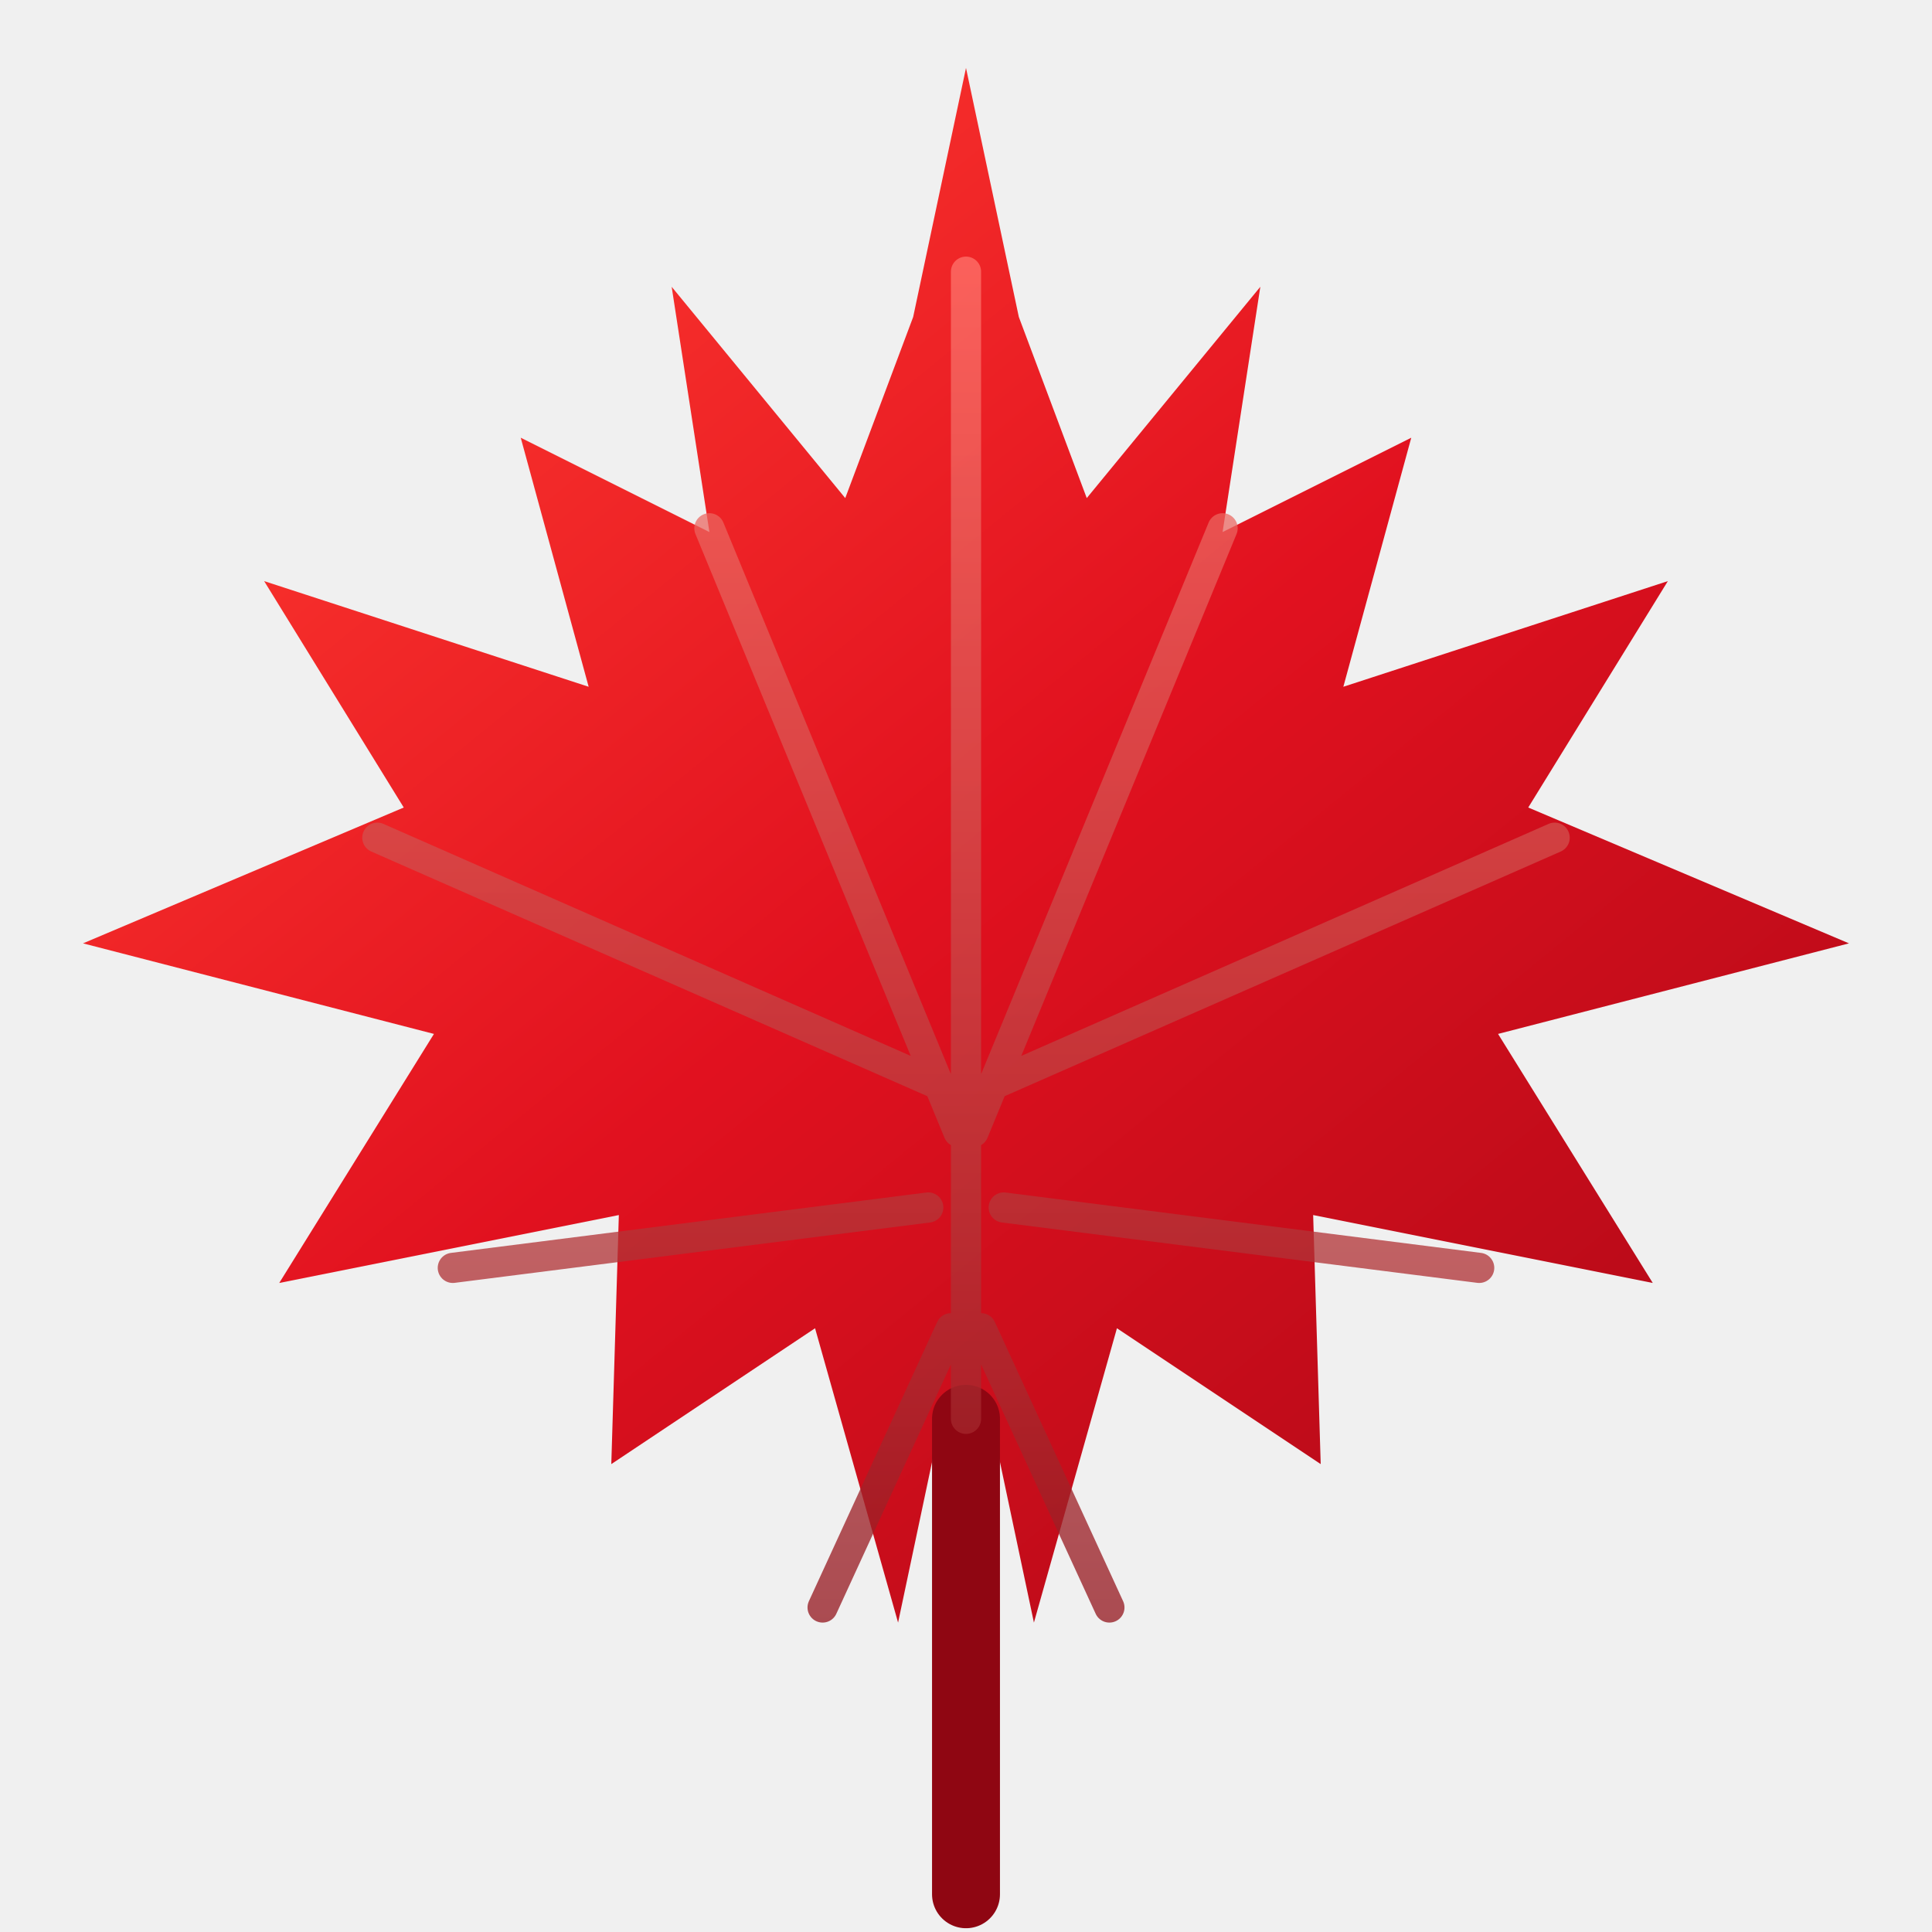
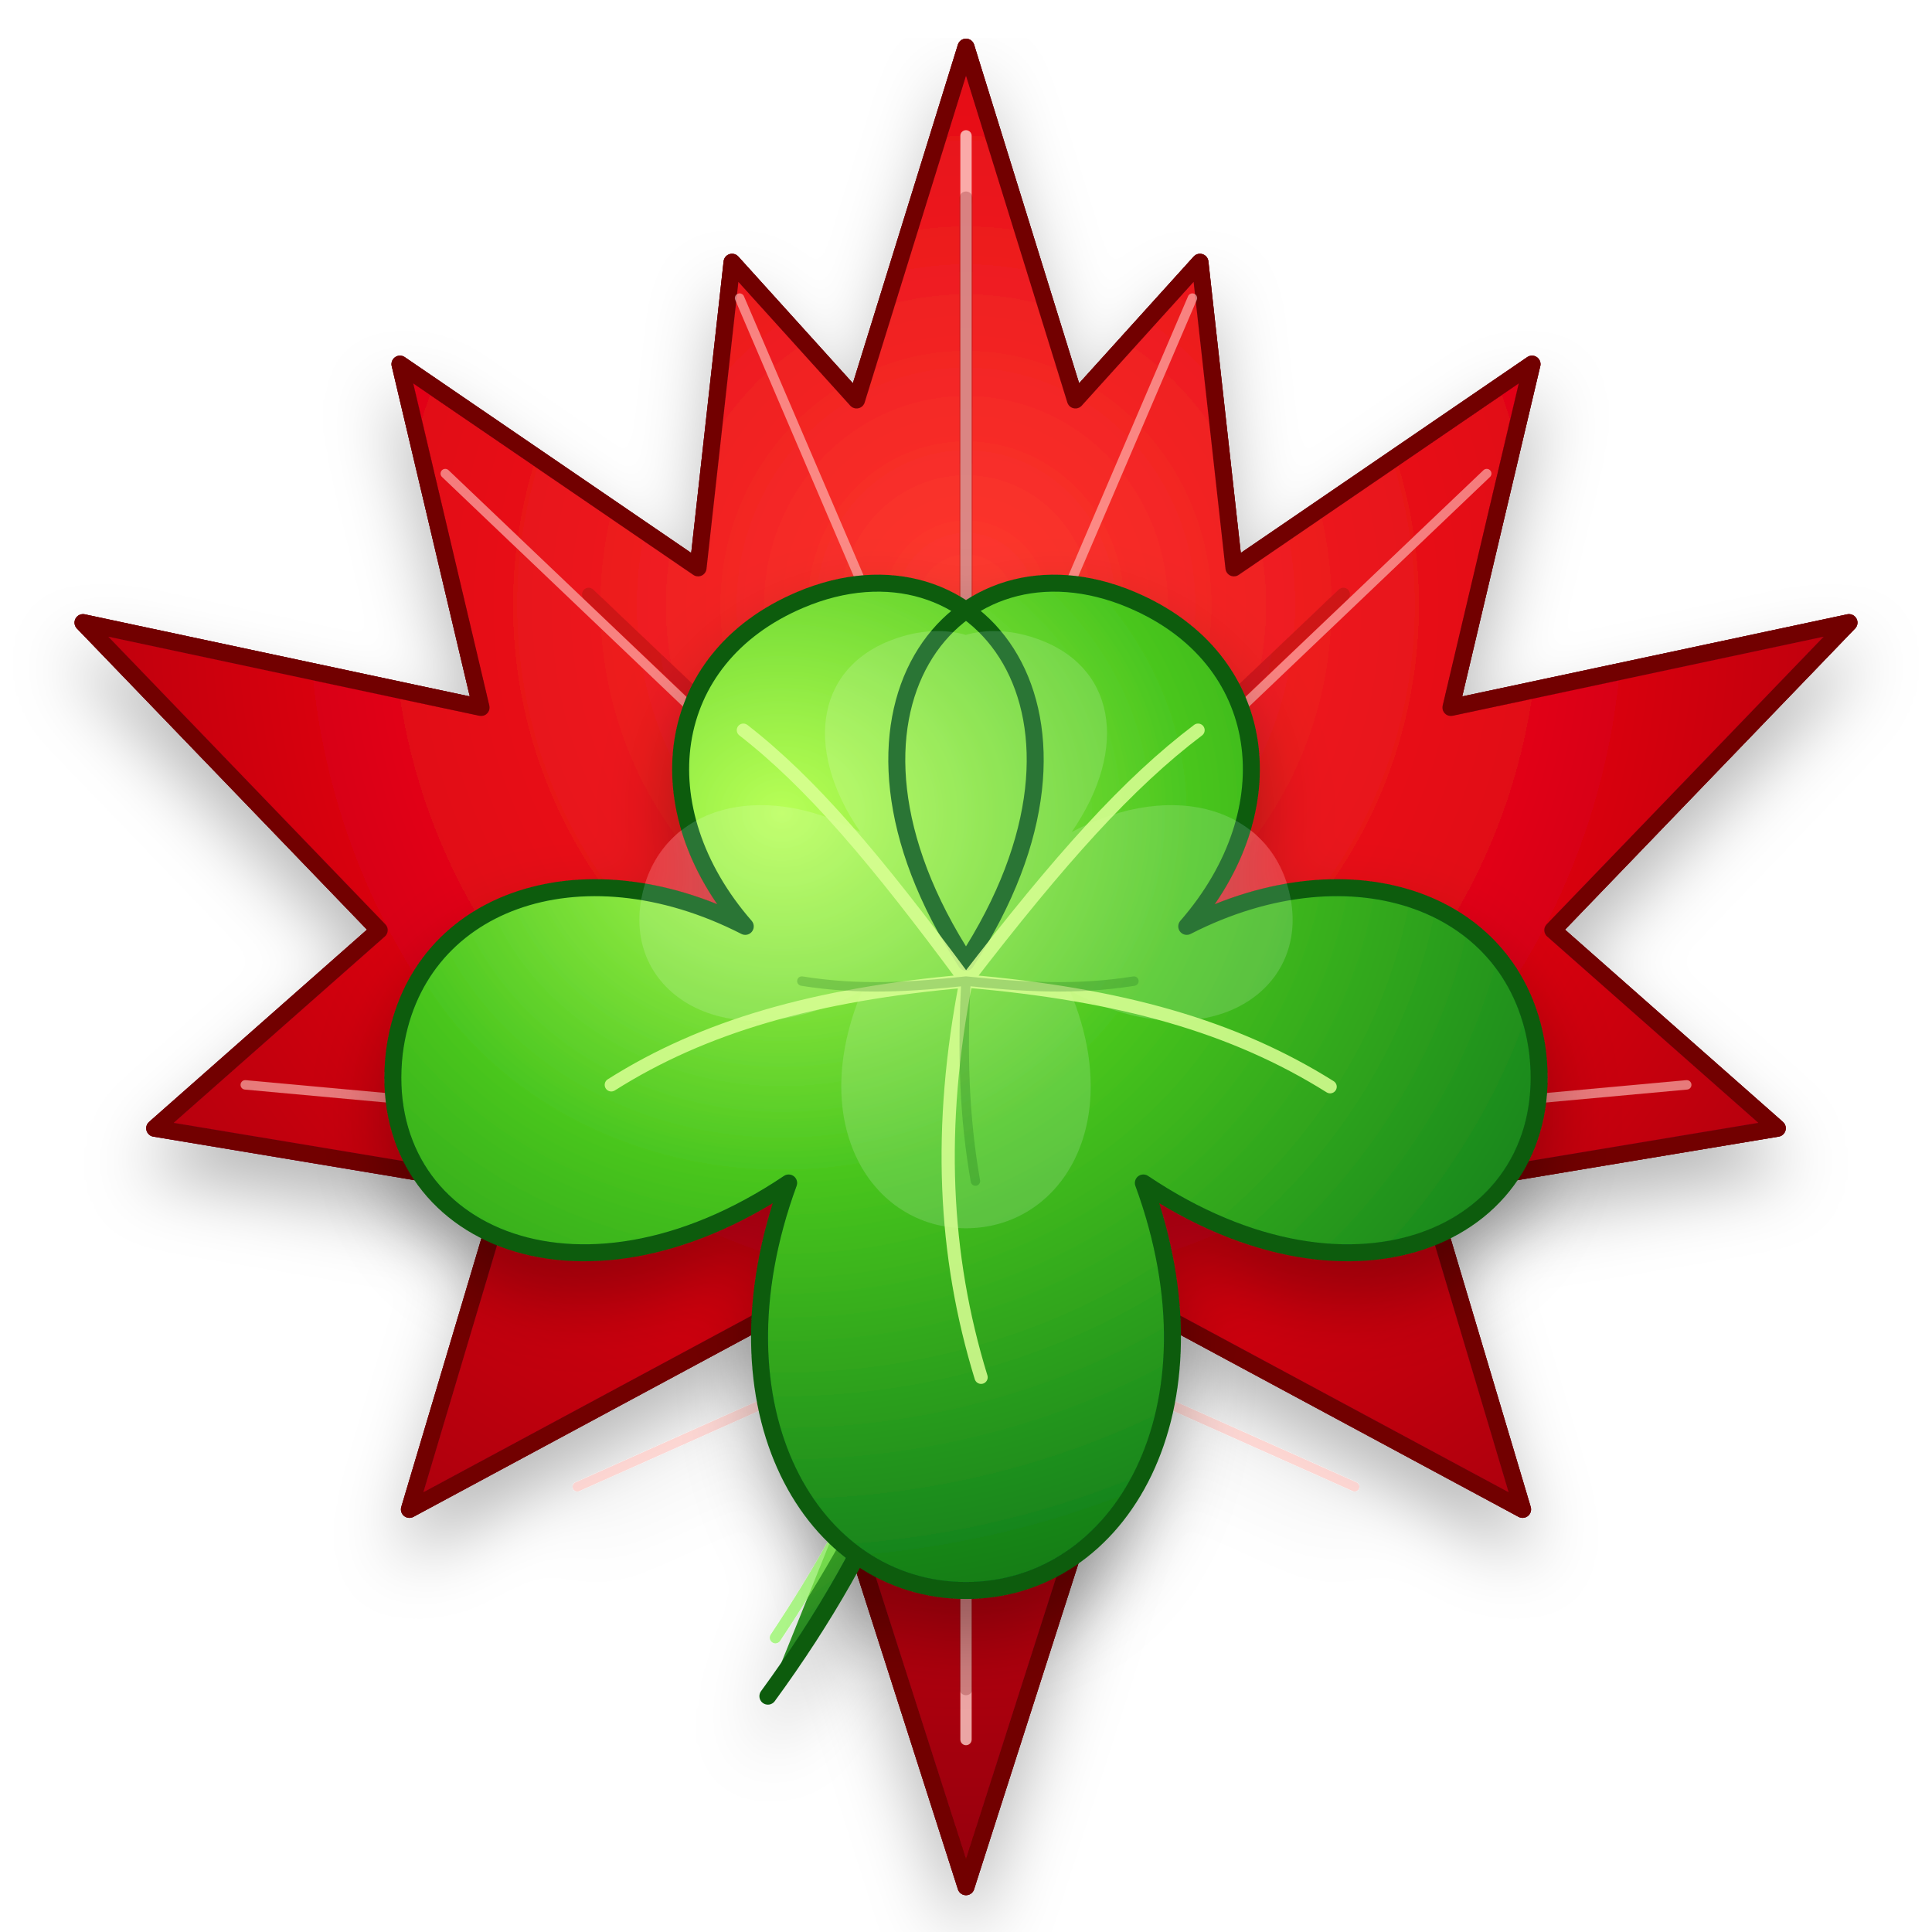
- <svg xmlns="http://www.w3.org/2000/svg" viewBox="0 0 512 512" role="img" aria-label="Canadian maple leaf favicon">
+ <svg xmlns="http://www.w3.org/2000/svg" viewBox="0 0 1024 1024" role="img" aria-labelledby="title desc">
  <defs>
-     <linearGradient id="leafRed" x1="80" y1="40" x2="432" y2="472" gradientUnits="userSpaceOnUse">
+     <radialGradient id="leafGlow" cx="50%" cy="30%" r="72%">
      <stop offset="0" stop-color="#ff3b30" />
-       <stop offset="0.46" stop-color="#e1111f" />
-       <stop offset="1" stop-color="#a90816" />
+       <stop offset="0.46" stop-color="#e10613" />
+       <stop offset="1" stop-color="#920006" />
+     </radialGradient>
+     <linearGradient id="leafDark" x1="50%" y1="6%" x2="50%" y2="98%">
+       <stop offset="0" stop-color="#ff756b" stop-opacity="0.62" />
+       <stop offset="0.44" stop-color="#b9000b" stop-opacity="0.08" />
+       <stop offset="1" stop-color="#540004" stop-opacity="0.7" />
    </linearGradient>
-     <linearGradient id="veinRed" x1="256" y1="70" x2="256" y2="502" gradientUnits="userSpaceOnUse">
-       <stop offset="0" stop-color="#ff786f" stop-opacity="0.72" />
-       <stop offset="1" stop-color="#7f0611" stop-opacity="0.78" />
+     <radialGradient id="cloverGlow" cx="34%" cy="23%" r="86%">
+       <stop offset="0" stop-color="#b8ff57" />
+       <stop offset="0.42" stop-color="#48c51e" />
+       <stop offset="1" stop-color="#087018" />
+     </radialGradient>
+     <linearGradient id="stemGradient" x1="35%" y1="0" x2="65%" y2="100%">
+       <stop offset="0" stop-color="#7df43d" />
+       <stop offset="1" stop-color="#0d6717" />
    </linearGradient>
+     <pattern id="leafTexture" width="36" height="36" patternUnits="userSpaceOnUse">
+       <path d="M0 18c10-9 25-9 36 0M18 0c-8 10-8 25 0 36" fill="none" stroke="#ffaaa2" stroke-width="2" stroke-opacity="0.08" />
+       <path d="M4 31c7-8 17-10 29-7" fill="none" stroke="#4a0003" stroke-width="1.5" stroke-opacity="0.08" />
+     </pattern>
+     <filter id="shadow" x="-20%" y="-20%" width="140%" height="140%">
+       <feDropShadow dx="0" dy="20" stdDeviation="18" flood-color="#000" flood-opacity="0.28" />
+     </filter>
  </defs>
-   <path d="M 256 18 L 270 84 L 288 132 L 334 76 L 324 141 L 374 116 L 356 182 L 442 154 L 405 214 L 490 250 L 397 274 L 438 340 L 348 322 L 350 388 L 296 352 L 274 430 L 263 378 L 256 502 L 249 378 L 238 430 L 216 352 L 162 388 L 164 322 L 74 340 L 115 274 L 22 250 L 107 214 L 70 154 L 156 182 L 138 116 L 188 141 L 178 76 L 224 132 L 242 84 Z" fill="url(#leafRed)" />
-   <path d="M256 502 L256 376" stroke="#8f0612" stroke-width="18" stroke-linecap="round" />
-   <path d="M256 376 L256 72 M254 300 L188 140 M258 300 L324 140 M250 288 L100 222 M262 288 L412 222 M246 320 L120 336 M266 320 L392 336 M252 352 L218 426 M260 352 L294 426" fill="none" stroke="url(#veinRed)" stroke-width="8" stroke-linecap="round" stroke-linejoin="round" />
+   <rect width="1024" height="1024" fill="#ffffff" />
+   <g filter="url(#shadow)">
+     <path id="maple-leaf" fill="url(#leafGlow)" stroke="#720006" stroke-width="9" stroke-linejoin="round" d="M512 25 570 212 636 139 654 301 812 193 769 375 980 330 823 493 942 598 756 629 807 800 610 694 512 1000 414 694 217 800 268 629 82 598 201 493 44 330 255 375 212 193 370 301 388 139 454 212 512 25Z" />
+     <use href="#maple-leaf" fill="url(#leafDark)" opacity="0.88" />
+     <use href="#maple-leaf" fill="url(#leafTexture)" opacity="0.72" />
+     <g fill="none" stroke-linecap="round" stroke-linejoin="round">
+       <path d="M512 72v850" stroke="#ffd4cf" stroke-width="6" opacity="0.78" />
+       <path d="M512 438 392 158M512 438 632 158M512 514 236 251M512 514 788 251M512 610 130 575M512 610 894 575M512 696 306 788M512 696 718 788" stroke="#ffc2bd" stroke-width="5" opacity="0.62" />
+       <path d="M512 105v790M512 505 312 315M512 505 712 315M512 612 292 650M512 612 732 650" stroke="#6d0005" stroke-width="7" opacity="0.24" />
+     </g>
+   </g>
+   <g filter="url(#shadow)">
+     <path fill="url(#stemGradient)" stroke="#075c11" stroke-width="9" stroke-linecap="round" d="M511 641c-9 91-44 176-104 258" />
+     <path fill="none" stroke="#8df35b" stroke-width="6" stroke-linecap="round" d="M505 654c-16 75-48 145-94 214" opacity="0.7" />
+     <path fill="url(#cloverGlow)" stroke="#075c11" stroke-width="9" stroke-linejoin="round" d="M512 510c-86-132-6-232 88-192 73 31 83 111 29 173 88-45 176-13 186 67 11 95-96 145-209 69 44 120-12 216-94 216s-138-96-94-216c-113 76-220 26-209-69 10-80 98-112 186-67-54-62-44-142 29-173 94-40 174 60 88 192Z" />
+     <path fill="#ffffff" opacity="0.15" d="M504 447c-55-74-11-127 44-109 43 14 51 58 20 103 55-29 107-12 116 35 10 52-48 87-117 49 30 71-5 126-55 126s-85-55-55-126c-69 38-127 3-117-49 9-47 61-64 116-35-31-45-23-89 20-103 55-18 99 35 28 109Z" />
+     <g fill="none" stroke-linecap="round" stroke-linejoin="round">
+       <path d="M512 520c-48-65-82-105-118-133M512 520c50-65 86-105 123-133M512 520c-80 7-139 24-188 55M512 520c82 7 142 24 193 56M512 520c-15 77-12 145 8 210" stroke="#d9ff93" stroke-width="7" opacity="0.86" />
+       <path d="M512 520c-28 3-56 5-87 0M512 520c29 3 58 5 89 0M512 520c-2 38-1 72 5 106" stroke="#075c11" stroke-width="5" opacity="0.22" />
+     </g>
+   </g>
</svg>
